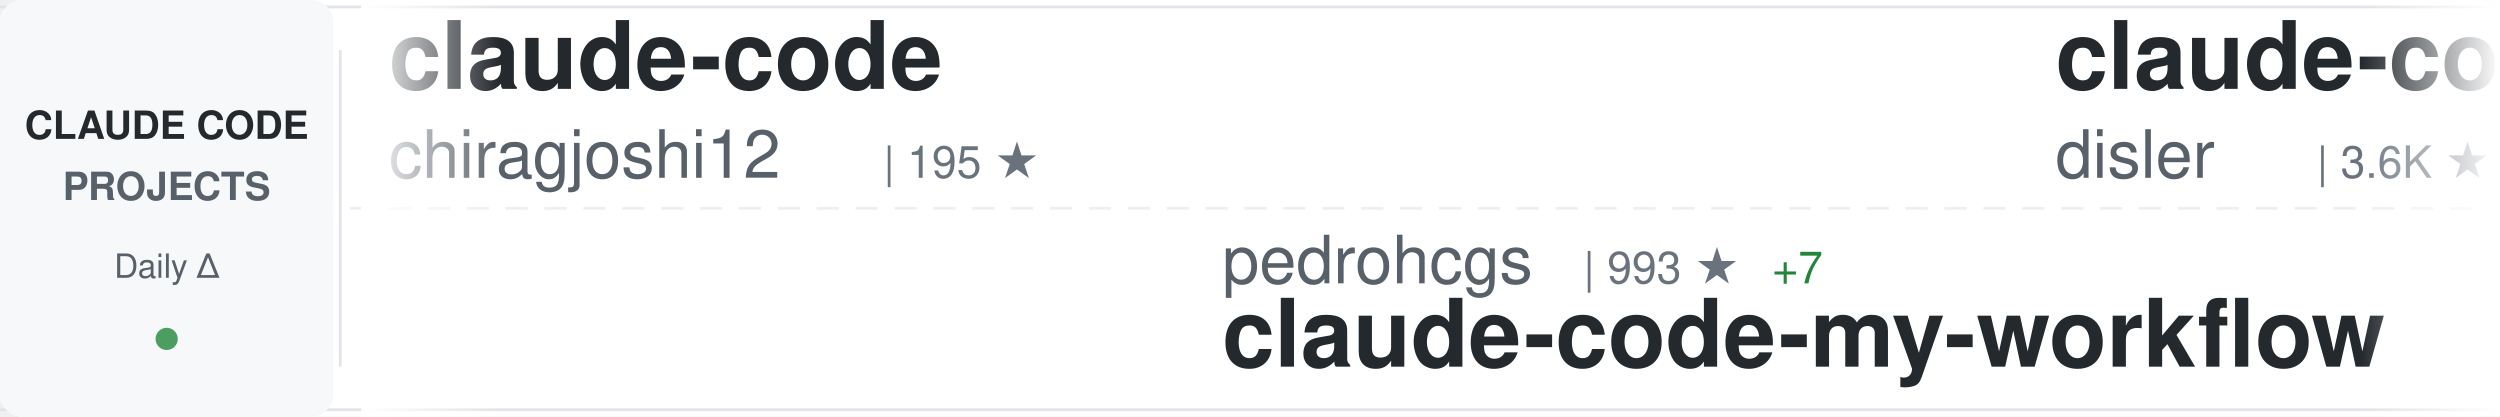
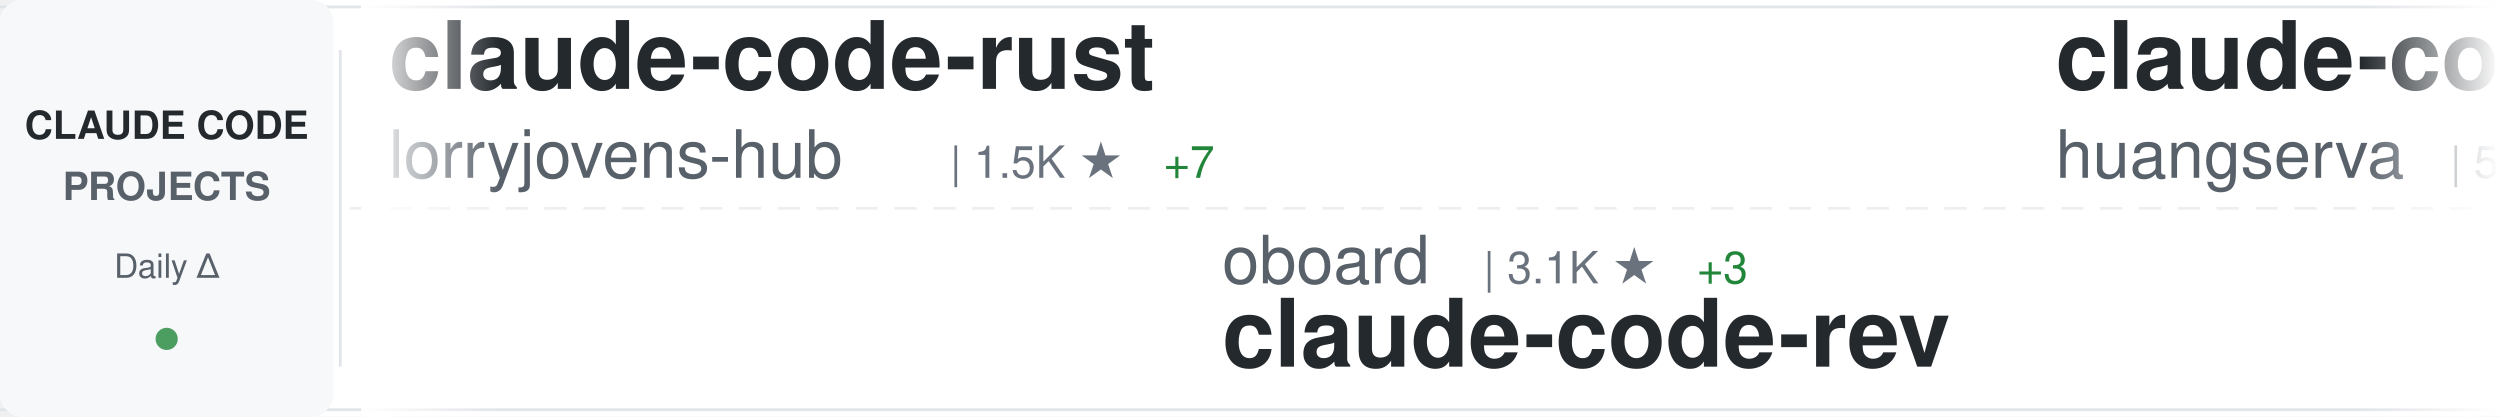
<svg xmlns="http://www.w3.org/2000/svg" width="900" height="150">
  <defs>
    <linearGradient id="awesomeLeftFade" x1="0%" y1="0%" x2="100%" y2="0%">
      <stop offset="0%" style="stop-color:#ffffff;stop-opacity:1" />
      <stop offset="100%" style="stop-color:#ffffff;stop-opacity:0" />
    </linearGradient>
    <linearGradient id="awesomeRightFade" x1="0%" y1="0%" x2="100%" y2="0%">
      <stop offset="0%" style="stop-color:#ffffff;stop-opacity:0" />
      <stop offset="100%" style="stop-color:#ffffff;stop-opacity:1" />
    </linearGradient>
  </defs>
  <rect width="900" height="150" fill="#ffffff" rx="8" />
  <rect x="0" y="2" width="900" height="1" fill="#e1e4e8" />
  <rect x="0" y="147" width="900" height="1" fill="#e1e4e8" />
  <line x1="0" y1="75" x2="900" y2="75" stroke="#e1e4e8" stroke-width="1" stroke-dasharray="8 6" opacity="0.6" />
  <rect x="0" y="0" width="120" height="150" fill="#f6f8fa" rx="8" />
  <text x="60" y="50" font-family="-apple-system, BlinkMacSystemFont, 'Segoe UI', Helvetica, Arial, sans-serif" font-size="14" font-weight="600" fill="#24292e" text-anchor="middle">CLAUDE CODE</text>
  <text x="60" y="72" font-family="-apple-system, BlinkMacSystemFont, 'Segoe UI', Helvetica, Arial, sans-serif" font-size="14" font-weight="600" fill="#586069" text-anchor="middle">PROJECTS</text>
  <text x="60" y="100" font-family="-apple-system, BlinkMacSystemFont, 'Segoe UI', Helvetica, Arial, sans-serif" font-size="12" font-weight="500" fill="#586069" text-anchor="middle">Daily Δ</text>
  <circle cx="60" cy="122" r="4" fill="#22863a" opacity="0.8" />
  <rect x="122" y="18" width="1" height="114" fill="#e1e4e8" />
  <clipPath id="awesomeTickerClip">
    <rect x="130" y="0" width="770" height="150" />
  </clipPath>
  <g clip-path="url(#awesomeTickerClip)">
    <g id="awesomeTickerItems">
      <animateTransform attributeName="transform" attributeType="XML" type="translate" from="0 0" to="-3000 0" dur="54s" repeatCount="indefinite" />
      <g transform="translate(0, 0)">
-         <text x="140" y="32" font-family="-apple-system, BlinkMacSystemFont, 'Segoe UI', Helvetica, Arial, sans-serif" font-size="34" font-weight="600" fill="#24292e">claude-code</text>
-         <text x="140" y="64" font-family="-apple-system, BlinkMacSystemFont, 'Segoe UI', Helvetica, Arial, sans-serif" font-size="24" font-weight="400" fill="#586069">chiragjoshi12</text>
-         <text x="318" y="64" font-family="-apple-system, BlinkMacSystemFont, 'Segoe UI', Helvetica, Arial, sans-serif" font-size="16" font-weight="500" fill="#6a737d">| 195 ★</text>
+         <text x="140" y="32" font-family="-apple-system, BlinkMacSystemFont, 'Segoe UI', Helvetica, Arial, sans-serif" font-size="34" font-weight="600" fill="#24292e">claude-code-rust</text>
+         <text x="140" y="64" font-family="-apple-system, BlinkMacSystemFont, 'Segoe UI', Helvetica, Arial, sans-serif" font-size="24" font-weight="400" fill="#586069">lorryjovens-hub</text>
+         <text x="342" y="64" font-family="-apple-system, BlinkMacSystemFont, 'Segoe UI', Helvetica, Arial, sans-serif" font-size="16" font-weight="500" fill="#6a737d">| 1.5K ★</text>
+         <text x="419" y="64" font-family="-apple-system, BlinkMacSystemFont, 'Segoe UI', Helvetica, Arial, sans-serif" font-size="16" font-weight="500" fill="#22863a"> +7</text>
      </g>
      <g transform="translate(300, 0)">
-         <text x="140" y="102" font-family="-apple-system, BlinkMacSystemFont, 'Segoe UI', Helvetica, Arial, sans-serif" font-size="24" font-weight="400" fill="#586069">pedrohcgs</text>
-         <text x="270" y="102" font-family="-apple-system, BlinkMacSystemFont, 'Segoe UI', Helvetica, Arial, sans-serif" font-size="16" font-weight="500" fill="#6a737d">| 993 ★</text>
-         <text x="338" y="102" font-family="-apple-system, BlinkMacSystemFont, 'Segoe UI', Helvetica, Arial, sans-serif" font-size="16" font-weight="500" fill="#22863a"> +7</text>
-         <text x="140" y="132" font-family="-apple-system, BlinkMacSystemFont, 'Segoe UI', Helvetica, Arial, sans-serif" font-size="34" font-weight="600" fill="#24292e">claude-code-my-workflow</text>
+         <text x="140" y="102" font-family="-apple-system, BlinkMacSystemFont, 'Segoe UI', Helvetica, Arial, sans-serif" font-size="24" font-weight="400" fill="#586069">oboard</text>
+         <text x="234" y="102" font-family="-apple-system, BlinkMacSystemFont, 'Segoe UI', Helvetica, Arial, sans-serif" font-size="16" font-weight="500" fill="#6a737d">| 3.1K ★</text>
+         <text x="311" y="102" font-family="-apple-system, BlinkMacSystemFont, 'Segoe UI', Helvetica, Arial, sans-serif" font-size="16" font-weight="500" fill="#22863a"> +3</text>
+         <text x="140" y="132" font-family="-apple-system, BlinkMacSystemFont, 'Segoe UI', Helvetica, Arial, sans-serif" font-size="34" font-weight="600" fill="#24292e">claude-code-rev</text>
      </g>
      <g transform="translate(600, 0)">
-         <text x="140" y="32" font-family="-apple-system, BlinkMacSystemFont, 'Segoe UI', Helvetica, Arial, sans-serif" font-size="34" font-weight="600" fill="#24292e">claude-code-hooks-master...</text>
-         <text x="140" y="64" font-family="-apple-system, BlinkMacSystemFont, 'Segoe UI', Helvetica, Arial, sans-serif" font-size="24" font-weight="400" fill="#586069">disler</text>
-         <text x="234" y="64" font-family="-apple-system, BlinkMacSystemFont, 'Segoe UI', Helvetica, Arial, sans-serif" font-size="16" font-weight="500" fill="#6a737d">| 3.6K ★</text>
-         <text x="311" y="64" font-family="-apple-system, BlinkMacSystemFont, 'Segoe UI', Helvetica, Arial, sans-serif" font-size="16" font-weight="500" fill="#22863a"> +9</text>
+         <text x="140" y="32" font-family="-apple-system, BlinkMacSystemFont, 'Segoe UI', Helvetica, Arial, sans-serif" font-size="34" font-weight="600" fill="#24292e">claude-code-cli</text>
+         <text x="140" y="64" font-family="-apple-system, BlinkMacSystemFont, 'Segoe UI', Helvetica, Arial, sans-serif" font-size="24" font-weight="400" fill="#586069">huangserva</text>
+         <text x="282" y="64" font-family="-apple-system, BlinkMacSystemFont, 'Segoe UI', Helvetica, Arial, sans-serif" font-size="16" font-weight="500" fill="#6a737d">| 565 ★</text>
+         <text x="350" y="64" font-family="-apple-system, BlinkMacSystemFont, 'Segoe UI', Helvetica, Arial, sans-serif" font-size="16" font-weight="500" fill="#22863a"> +2</text>
      </g>
      <g transform="translate(900, 0)">
        <text x="140" y="102" font-family="-apple-system, BlinkMacSystemFont, 'Segoe UI', Helvetica, Arial, sans-serif" font-size="24" font-weight="400" fill="#586069">JrCx7scC</text>
        <text x="258" y="102" font-family="-apple-system, BlinkMacSystemFont, 'Segoe UI', Helvetica, Arial, sans-serif" font-size="16" font-weight="500" fill="#6a737d">| 361 ★</text>
        <text x="140" y="132" font-family="-apple-system, BlinkMacSystemFont, 'Segoe UI', Helvetica, Arial, sans-serif" font-size="34" font-weight="600" fill="#24292e">claude-code-source</text>
      </g>
      <g transform="translate(1200, 0)">
-         <text x="140" y="32" font-family="-apple-system, BlinkMacSystemFont, 'Segoe UI', Helvetica, Arial, sans-serif" font-size="34" font-weight="600" fill="#24292e">oh-my-claudecode</text>
-         <text x="140" y="64" font-family="-apple-system, BlinkMacSystemFont, 'Segoe UI', Helvetica, Arial, sans-serif" font-size="24" font-weight="400" fill="#586069">Yeachan-Heo</text>
-         <text x="294" y="64" font-family="-apple-system, BlinkMacSystemFont, 'Segoe UI', Helvetica, Arial, sans-serif" font-size="16" font-weight="500" fill="#6a737d">| 31.5K ★</text>
-         <text x="380" y="64" font-family="-apple-system, BlinkMacSystemFont, 'Segoe UI', Helvetica, Arial, sans-serif" font-size="16" font-weight="500" fill="#22863a"> +175</text>
+         <text x="140" y="32" font-family="-apple-system, BlinkMacSystemFont, 'Segoe UI', Helvetica, Arial, sans-serif" font-size="34" font-weight="600" fill="#24292e">claude-code</text>
+         <text x="140" y="64" font-family="-apple-system, BlinkMacSystemFont, 'Segoe UI', Helvetica, Arial, sans-serif" font-size="24" font-weight="400" fill="#586069">freestylefly</text>
+         <text x="306" y="64" font-family="-apple-system, BlinkMacSystemFont, 'Segoe UI', Helvetica, Arial, sans-serif" font-size="16" font-weight="500" fill="#6a737d">| 125 ★</text>
+         <text x="374" y="64" font-family="-apple-system, BlinkMacSystemFont, 'Segoe UI', Helvetica, Arial, sans-serif" font-size="16" font-weight="500" fill="#22863a"> +1</text>
      </g>
      <g transform="translate(1500, 0)">
-         <text x="140" y="102" font-family="-apple-system, BlinkMacSystemFont, 'Segoe UI', Helvetica, Arial, sans-serif" font-size="24" font-weight="400" fill="#586069">wshobson</text>
-         <text x="258" y="102" font-family="-apple-system, BlinkMacSystemFont, 'Segoe UI', Helvetica, Arial, sans-serif" font-size="16" font-weight="500" fill="#6a737d">| 34.4K ★</text>
-         <text x="344" y="102" font-family="-apple-system, BlinkMacSystemFont, 'Segoe UI', Helvetica, Arial, sans-serif" font-size="16" font-weight="500" fill="#22863a"> +71</text>
-         <text x="140" y="132" font-family="-apple-system, BlinkMacSystemFont, 'Segoe UI', Helvetica, Arial, sans-serif" font-size="34" font-weight="600" fill="#24292e">agents</text>
+         <text x="140" y="102" font-family="-apple-system, BlinkMacSystemFont, 'Segoe UI', Helvetica, Arial, sans-serif" font-size="24" font-weight="400" fill="#586069">disler</text>
+         <text x="234" y="102" font-family="-apple-system, BlinkMacSystemFont, 'Segoe UI', Helvetica, Arial, sans-serif" font-size="16" font-weight="500" fill="#6a737d">| 3.6K ★</text>
+         <text x="311" y="102" font-family="-apple-system, BlinkMacSystemFont, 'Segoe UI', Helvetica, Arial, sans-serif" font-size="16" font-weight="500" fill="#22863a"> +11</text>
+         <text x="140" y="132" font-family="-apple-system, BlinkMacSystemFont, 'Segoe UI', Helvetica, Arial, sans-serif" font-size="34" font-weight="600" fill="#24292e">claude-code-hooks-master...</text>
      </g>
      <g transform="translate(1800, 0)">
-         <text x="140" y="32" font-family="-apple-system, BlinkMacSystemFont, 'Segoe UI', Helvetica, Arial, sans-serif" font-size="34" font-weight="600" fill="#24292e">claude-code</text>
-         <text x="140" y="64" font-family="-apple-system, BlinkMacSystemFont, 'Segoe UI', Helvetica, Arial, sans-serif" font-size="24" font-weight="400" fill="#586069">mehmoodosman</text>
-         <text x="306" y="64" font-family="-apple-system, BlinkMacSystemFont, 'Segoe UI', Helvetica, Arial, sans-serif" font-size="16" font-weight="500" fill="#6a737d">| 167 ★</text>
+         <text x="140" y="32" font-family="-apple-system, BlinkMacSystemFont, 'Segoe UI', Helvetica, Arial, sans-serif" font-size="34" font-weight="600" fill="#24292e">claude-code-source</text>
+         <text x="140" y="64" font-family="-apple-system, BlinkMacSystemFont, 'Segoe UI', Helvetica, Arial, sans-serif" font-size="24" font-weight="400" fill="#586069">AprilNEA</text>
+         <text x="258" y="64" font-family="-apple-system, BlinkMacSystemFont, 'Segoe UI', Helvetica, Arial, sans-serif" font-size="16" font-weight="500" fill="#6a737d">| 373 ★</text>
      </g>
      <g transform="translate(2100, 0)">
-         <text x="140" y="102" font-family="-apple-system, BlinkMacSystemFont, 'Segoe UI', Helvetica, Arial, sans-serif" font-size="24" font-weight="400" fill="#586069">feiskyer</text>
-         <text x="258" y="102" font-family="-apple-system, BlinkMacSystemFont, 'Segoe UI', Helvetica, Arial, sans-serif" font-size="16" font-weight="500" fill="#6a737d">| 1.5K ★</text>
-         <text x="335" y="102" font-family="-apple-system, BlinkMacSystemFont, 'Segoe UI', Helvetica, Arial, sans-serif" font-size="16" font-weight="500" fill="#22863a"> +4</text>
-         <text x="140" y="132" font-family="-apple-system, BlinkMacSystemFont, 'Segoe UI', Helvetica, Arial, sans-serif" font-size="34" font-weight="600" fill="#24292e">claude-code-settings</text>
+         <text x="140" y="102" font-family="-apple-system, BlinkMacSystemFont, 'Segoe UI', Helvetica, Arial, sans-serif" font-size="24" font-weight="400" fill="#586069">RichardAtCT</text>
+         <text x="294" y="102" font-family="-apple-system, BlinkMacSystemFont, 'Segoe UI', Helvetica, Arial, sans-serif" font-size="16" font-weight="500" fill="#6a737d">| 2.5K ★</text>
+         <text x="371" y="102" font-family="-apple-system, BlinkMacSystemFont, 'Segoe UI', Helvetica, Arial, sans-serif" font-size="16" font-weight="500" fill="#22863a"> +4</text>
+         <text x="140" y="132" font-family="-apple-system, BlinkMacSystemFont, 'Segoe UI', Helvetica, Arial, sans-serif" font-size="34" font-weight="600" fill="#24292e">claude-code-telegram</text>
      </g>
      <g transform="translate(2400, 0)">
-         <text x="140" y="32" font-family="-apple-system, BlinkMacSystemFont, 'Segoe UI', Helvetica, Arial, sans-serif" font-size="34" font-weight="600" fill="#24292e">how-claude-code-works</text>
-         <text x="140" y="64" font-family="-apple-system, BlinkMacSystemFont, 'Segoe UI', Helvetica, Arial, sans-serif" font-size="24" font-weight="400" fill="#586069">Windy3f3f3f3f</text>
-         <text x="318" y="64" font-family="-apple-system, BlinkMacSystemFont, 'Segoe UI', Helvetica, Arial, sans-serif" font-size="16" font-weight="500" fill="#6a737d">| 2.0K ★</text>
-         <text x="395" y="64" font-family="-apple-system, BlinkMacSystemFont, 'Segoe UI', Helvetica, Arial, sans-serif" font-size="16" font-weight="500" fill="#22863a"> +14</text>
+         <text x="140" y="32" font-family="-apple-system, BlinkMacSystemFont, 'Segoe UI', Helvetica, Arial, sans-serif" font-size="34" font-weight="600" fill="#24292e">claude-code</text>
+         <text x="140" y="64" font-family="-apple-system, BlinkMacSystemFont, 'Segoe UI', Helvetica, Arial, sans-serif" font-size="24" font-weight="400" fill="#586069">VineeTagarwaL-code</text>
+         <text x="378" y="64" font-family="-apple-system, BlinkMacSystemFont, 'Segoe UI', Helvetica, Arial, sans-serif" font-size="16" font-weight="500" fill="#6a737d">| 273 ★</text>
      </g>
      <g transform="translate(2700, 0)">
-         <text x="140" y="102" font-family="-apple-system, BlinkMacSystemFont, 'Segoe UI', Helvetica, Arial, sans-serif" font-size="24" font-weight="400" fill="#586069">musistudio</text>
-         <text x="282" y="102" font-family="-apple-system, BlinkMacSystemFont, 'Segoe UI', Helvetica, Arial, sans-serif" font-size="16" font-weight="500" fill="#6a737d">| 33.0K ★</text>
-         <text x="368" y="102" font-family="-apple-system, BlinkMacSystemFont, 'Segoe UI', Helvetica, Arial, sans-serif" font-size="16" font-weight="500" fill="#22863a"> +66</text>
-         <text x="140" y="132" font-family="-apple-system, BlinkMacSystemFont, 'Segoe UI', Helvetica, Arial, sans-serif" font-size="34" font-weight="600" fill="#24292e">claude-code-router</text>
+         <text x="140" y="102" font-family="-apple-system, BlinkMacSystemFont, 'Segoe UI', Helvetica, Arial, sans-serif" font-size="24" font-weight="400" fill="#586069">snarktank</text>
+         <text x="270" y="102" font-family="-apple-system, BlinkMacSystemFont, 'Segoe UI', Helvetica, Arial, sans-serif" font-size="16" font-weight="500" fill="#6a737d">| 17.9K ★</text>
+         <text x="356" y="102" font-family="-apple-system, BlinkMacSystemFont, 'Segoe UI', Helvetica, Arial, sans-serif" font-size="16" font-weight="500" fill="#22863a"> +90</text>
+         <text x="140" y="132" font-family="-apple-system, BlinkMacSystemFont, 'Segoe UI', Helvetica, Arial, sans-serif" font-size="34" font-weight="600" fill="#24292e">ralph</text>
      </g>
      <g transform="translate(3000, 0)">
-         <text x="140" y="32" font-family="-apple-system, BlinkMacSystemFont, 'Segoe UI', Helvetica, Arial, sans-serif" font-size="34" font-weight="600" fill="#24292e">claude-code</text>
-         <text x="140" y="64" font-family="-apple-system, BlinkMacSystemFont, 'Segoe UI', Helvetica, Arial, sans-serif" font-size="24" font-weight="400" fill="#586069">chiragjoshi12</text>
-         <text x="318" y="64" font-family="-apple-system, BlinkMacSystemFont, 'Segoe UI', Helvetica, Arial, sans-serif" font-size="16" font-weight="500" fill="#6a737d">| 195 ★</text>
+         <text x="140" y="32" font-family="-apple-system, BlinkMacSystemFont, 'Segoe UI', Helvetica, Arial, sans-serif" font-size="34" font-weight="600" fill="#24292e">claude-code-rust</text>
+         <text x="140" y="64" font-family="-apple-system, BlinkMacSystemFont, 'Segoe UI', Helvetica, Arial, sans-serif" font-size="24" font-weight="400" fill="#586069">lorryjovens-hub</text>
+         <text x="342" y="64" font-family="-apple-system, BlinkMacSystemFont, 'Segoe UI', Helvetica, Arial, sans-serif" font-size="16" font-weight="500" fill="#6a737d">| 1.5K ★</text>
+         <text x="419" y="64" font-family="-apple-system, BlinkMacSystemFont, 'Segoe UI', Helvetica, Arial, sans-serif" font-size="16" font-weight="500" fill="#22863a"> +7</text>
      </g>
      <g transform="translate(3300, 0)">
-         <text x="140" y="102" font-family="-apple-system, BlinkMacSystemFont, 'Segoe UI', Helvetica, Arial, sans-serif" font-size="24" font-weight="400" fill="#586069">pedrohcgs</text>
-         <text x="270" y="102" font-family="-apple-system, BlinkMacSystemFont, 'Segoe UI', Helvetica, Arial, sans-serif" font-size="16" font-weight="500" fill="#6a737d">| 993 ★</text>
-         <text x="338" y="102" font-family="-apple-system, BlinkMacSystemFont, 'Segoe UI', Helvetica, Arial, sans-serif" font-size="16" font-weight="500" fill="#22863a"> +7</text>
-         <text x="140" y="132" font-family="-apple-system, BlinkMacSystemFont, 'Segoe UI', Helvetica, Arial, sans-serif" font-size="34" font-weight="600" fill="#24292e">claude-code-my-workflow</text>
+         <text x="140" y="102" font-family="-apple-system, BlinkMacSystemFont, 'Segoe UI', Helvetica, Arial, sans-serif" font-size="24" font-weight="400" fill="#586069">oboard</text>
+         <text x="234" y="102" font-family="-apple-system, BlinkMacSystemFont, 'Segoe UI', Helvetica, Arial, sans-serif" font-size="16" font-weight="500" fill="#6a737d">| 3.1K ★</text>
+         <text x="311" y="102" font-family="-apple-system, BlinkMacSystemFont, 'Segoe UI', Helvetica, Arial, sans-serif" font-size="16" font-weight="500" fill="#22863a"> +3</text>
+         <text x="140" y="132" font-family="-apple-system, BlinkMacSystemFont, 'Segoe UI', Helvetica, Arial, sans-serif" font-size="34" font-weight="600" fill="#24292e">claude-code-rev</text>
      </g>
      <g transform="translate(3600, 0)">
-         <text x="140" y="32" font-family="-apple-system, BlinkMacSystemFont, 'Segoe UI', Helvetica, Arial, sans-serif" font-size="34" font-weight="600" fill="#24292e">claude-code-hooks-master...</text>
-         <text x="140" y="64" font-family="-apple-system, BlinkMacSystemFont, 'Segoe UI', Helvetica, Arial, sans-serif" font-size="24" font-weight="400" fill="#586069">disler</text>
-         <text x="234" y="64" font-family="-apple-system, BlinkMacSystemFont, 'Segoe UI', Helvetica, Arial, sans-serif" font-size="16" font-weight="500" fill="#6a737d">| 3.6K ★</text>
-         <text x="311" y="64" font-family="-apple-system, BlinkMacSystemFont, 'Segoe UI', Helvetica, Arial, sans-serif" font-size="16" font-weight="500" fill="#22863a"> +9</text>
+         <text x="140" y="32" font-family="-apple-system, BlinkMacSystemFont, 'Segoe UI', Helvetica, Arial, sans-serif" font-size="34" font-weight="600" fill="#24292e">claude-code-cli</text>
+         <text x="140" y="64" font-family="-apple-system, BlinkMacSystemFont, 'Segoe UI', Helvetica, Arial, sans-serif" font-size="24" font-weight="400" fill="#586069">huangserva</text>
+         <text x="282" y="64" font-family="-apple-system, BlinkMacSystemFont, 'Segoe UI', Helvetica, Arial, sans-serif" font-size="16" font-weight="500" fill="#6a737d">| 565 ★</text>
+         <text x="350" y="64" font-family="-apple-system, BlinkMacSystemFont, 'Segoe UI', Helvetica, Arial, sans-serif" font-size="16" font-weight="500" fill="#22863a"> +2</text>
      </g>
      <g transform="translate(3900, 0)">
        <text x="140" y="102" font-family="-apple-system, BlinkMacSystemFont, 'Segoe UI', Helvetica, Arial, sans-serif" font-size="24" font-weight="400" fill="#586069">JrCx7scC</text>
        <text x="258" y="102" font-family="-apple-system, BlinkMacSystemFont, 'Segoe UI', Helvetica, Arial, sans-serif" font-size="16" font-weight="500" fill="#6a737d">| 361 ★</text>
        <text x="140" y="132" font-family="-apple-system, BlinkMacSystemFont, 'Segoe UI', Helvetica, Arial, sans-serif" font-size="34" font-weight="600" fill="#24292e">claude-code-source</text>
      </g>
    </g>
  </g>
  <rect x="130" y="0" width="50" height="150" fill="url(#awesomeLeftFade)" />
  <rect x="850" y="0" width="50" height="150" fill="url(#awesomeRightFade)" />
</svg>
